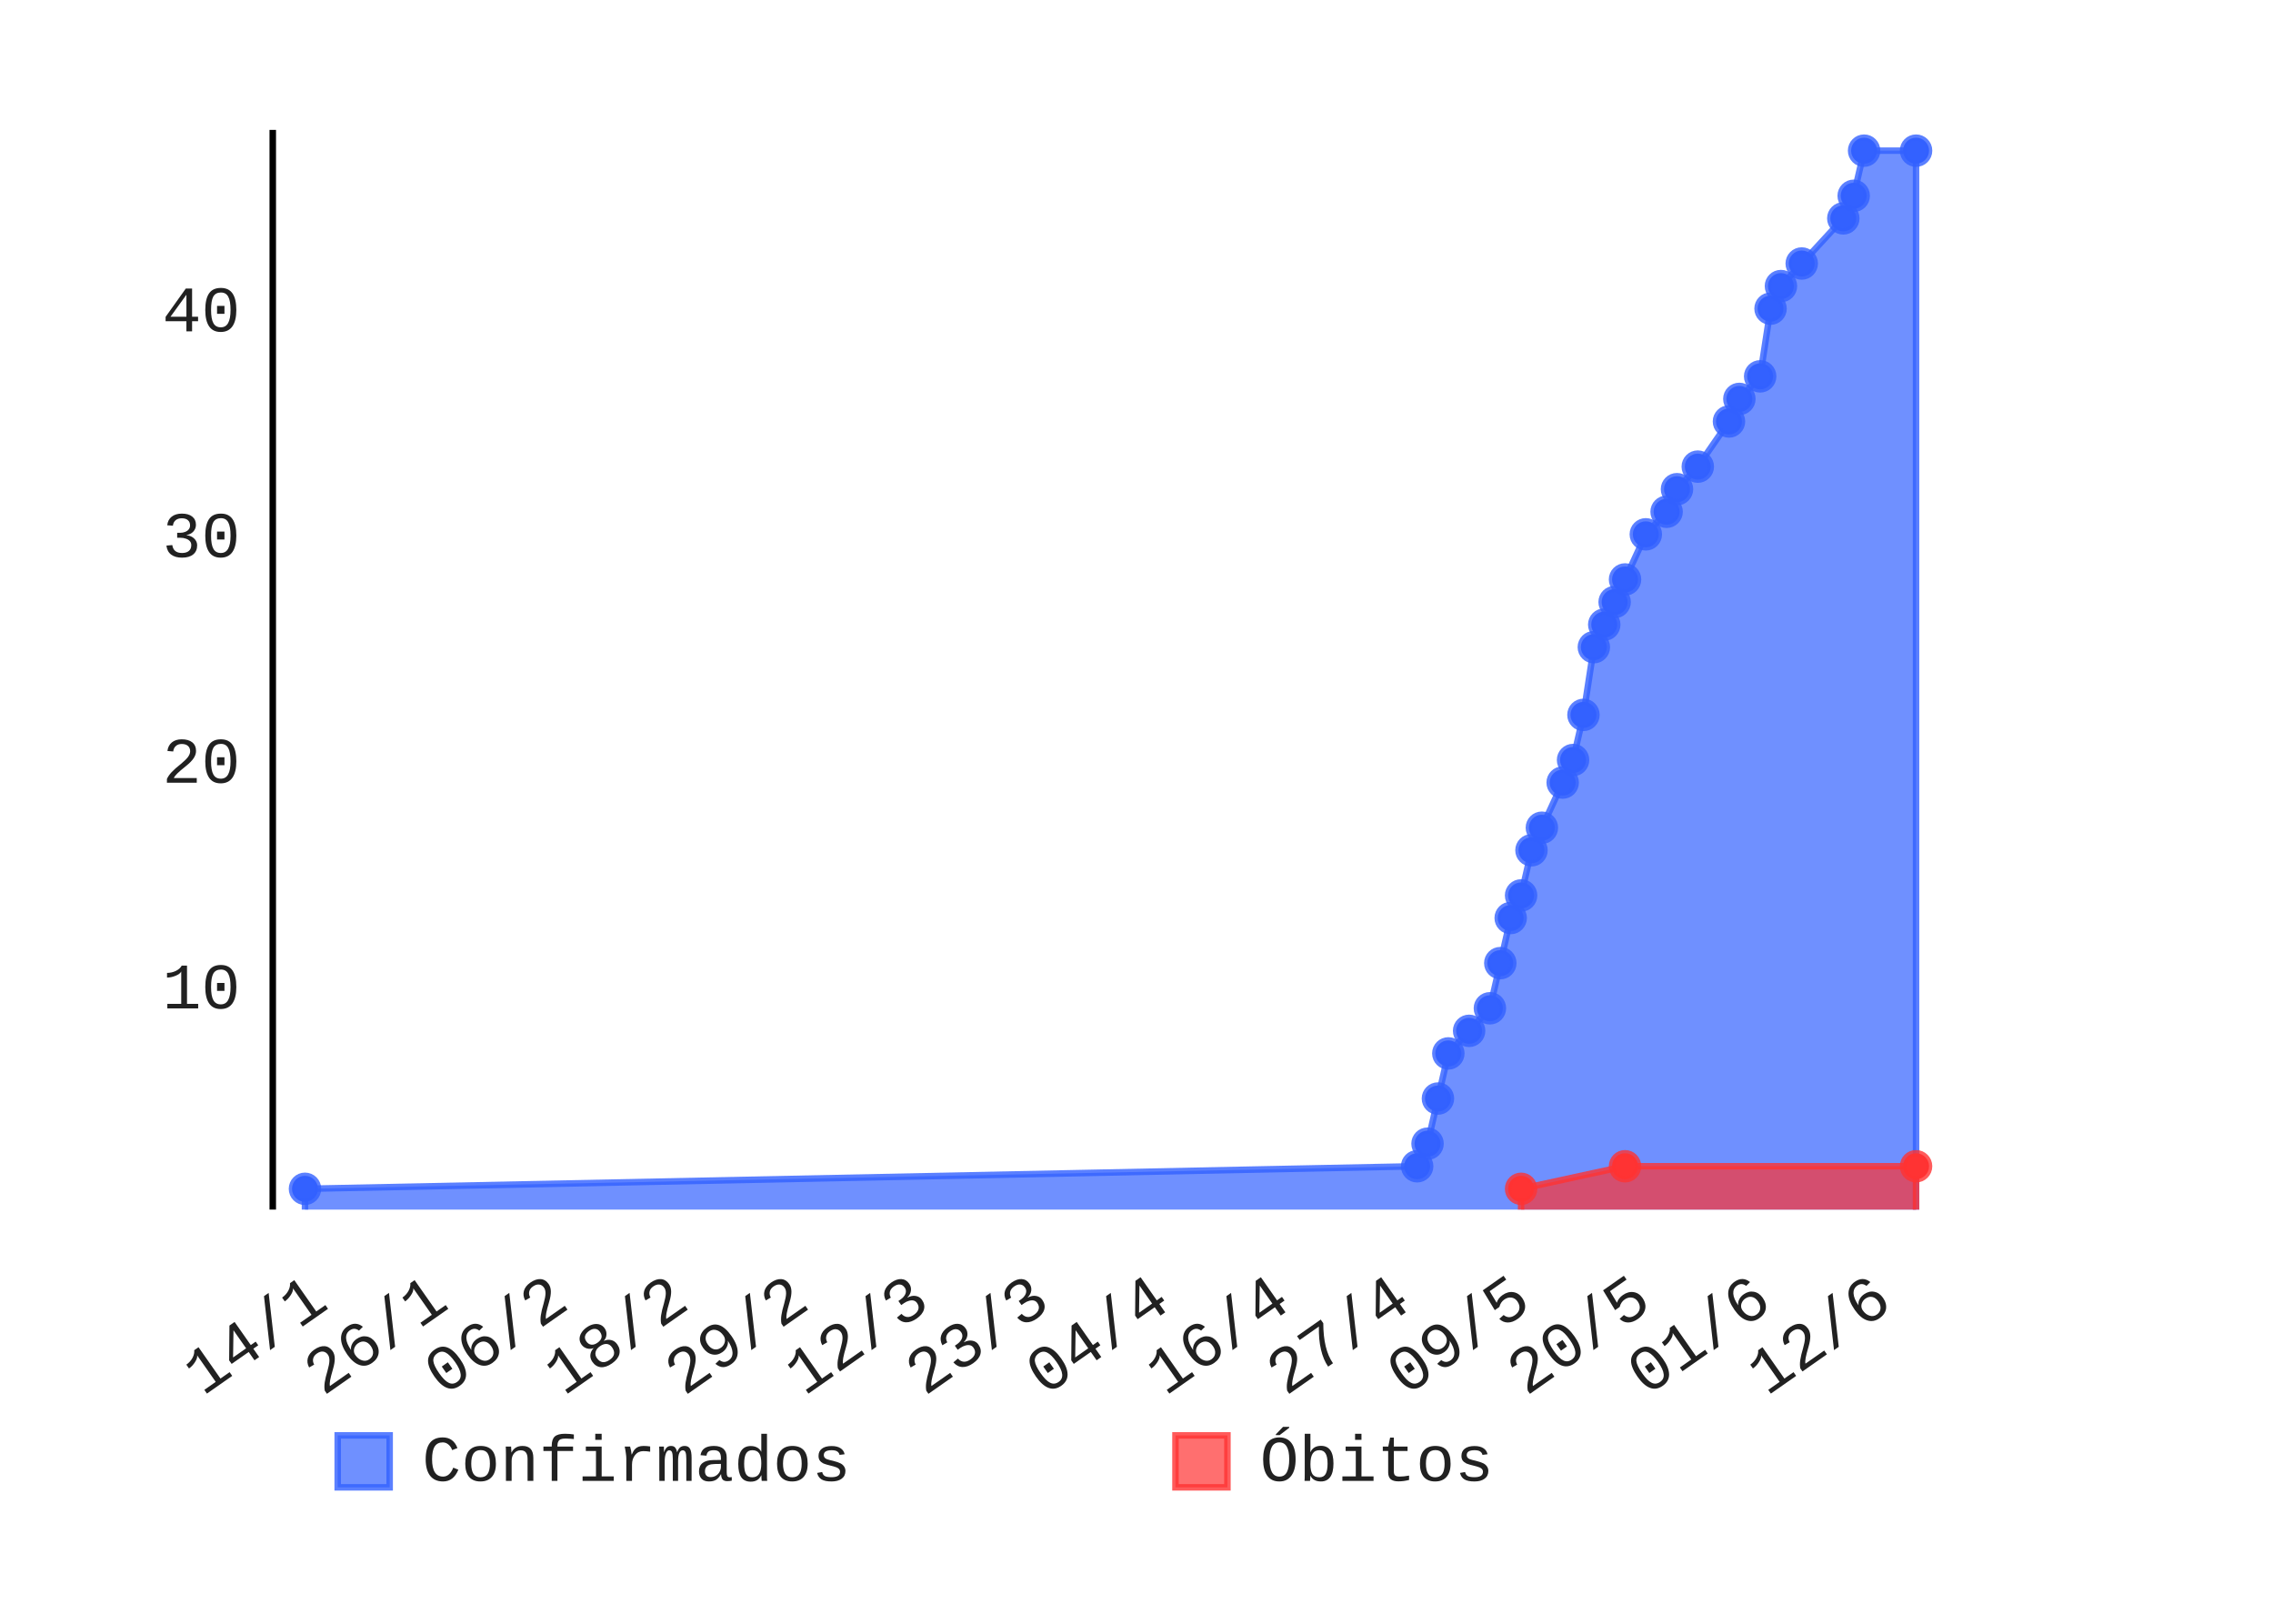
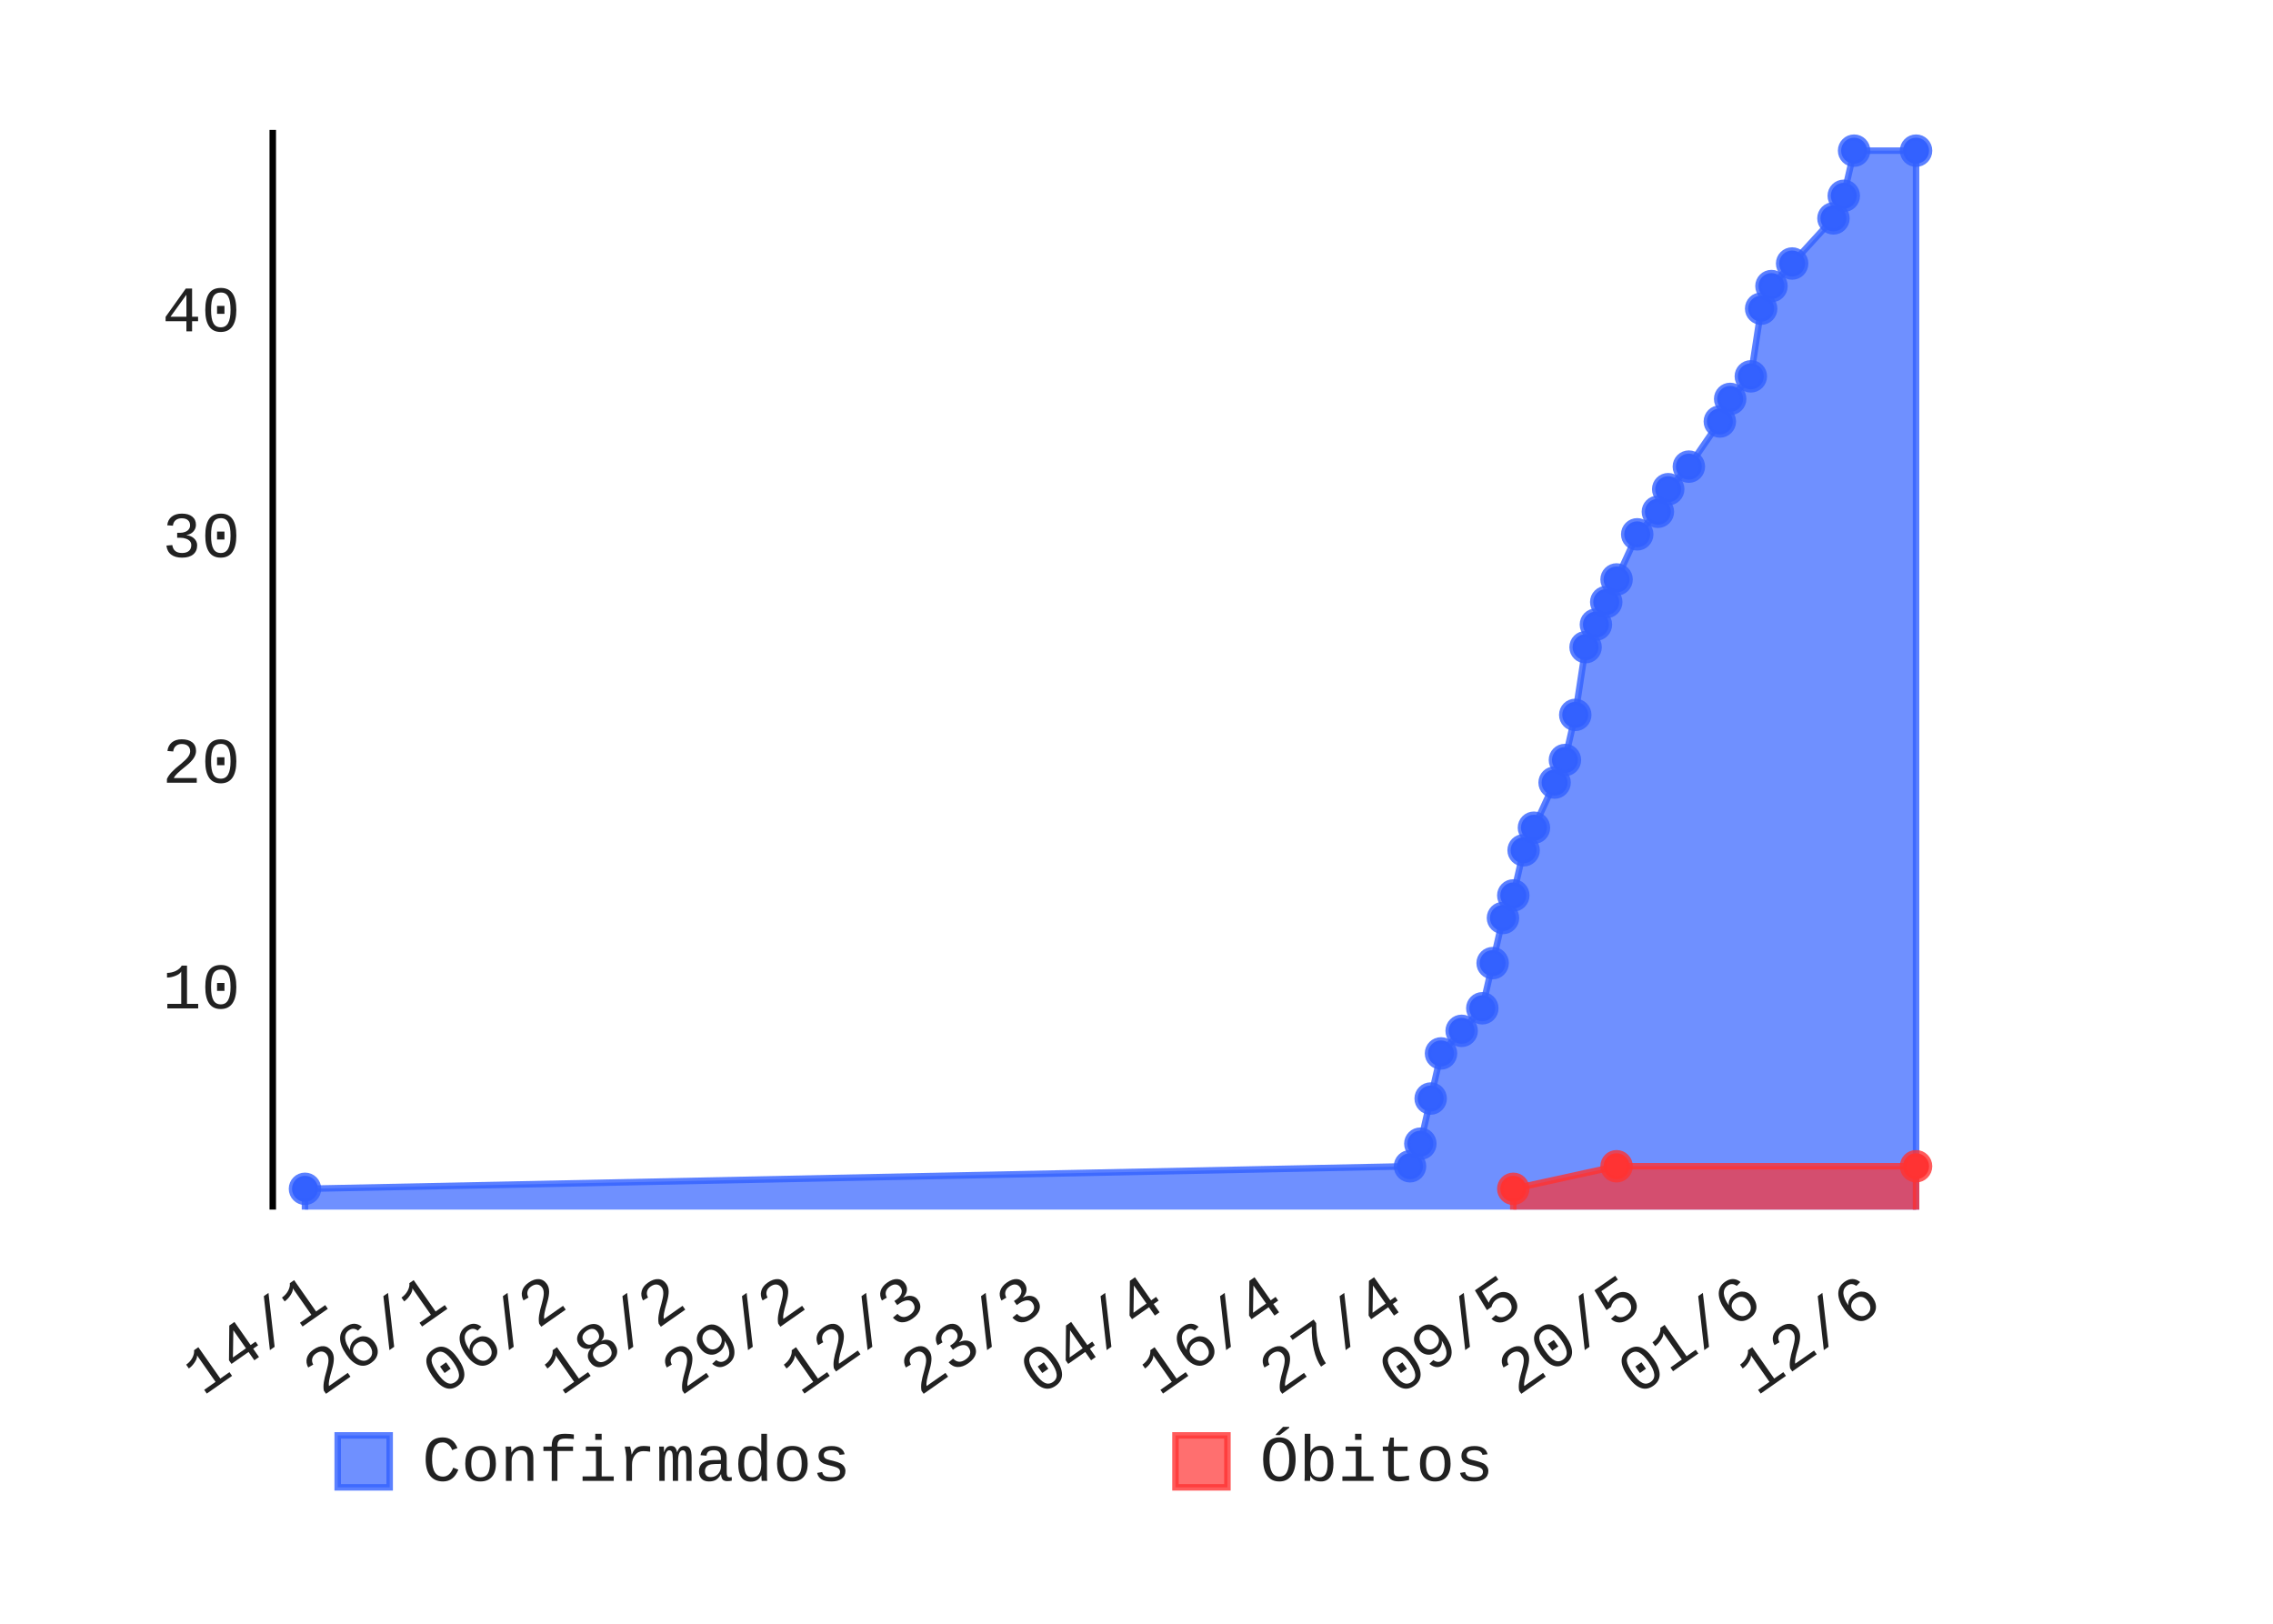
- <svg xmlns="http://www.w3.org/2000/svg" class="pygal-chart" height="250" id="chart-9f7607c1-ab89-47b4-a1ea-54bf10f7be4e" viewBox="0 0 350 250" width="350">
+ <svg xmlns="http://www.w3.org/2000/svg" class="pygal-chart" height="250" id="chart-eb752f3e-cf84-482e-8840-9b8490e3442c" viewBox="0 0 350 250" width="350">
  <defs>
-     <style type="text/css">#chart-9f7607c1-ab89-47b4-a1ea-54bf10f7be4e{-webkit-user-select:none;-webkit-font-smoothing:antialiased;font-family:Consolas,"Liberation Mono",Menlo,Courier,monospace}#chart-9f7607c1-ab89-47b4-a1ea-54bf10f7be4e .title{font-family:Consolas,"Liberation Mono",Menlo,Courier,monospace;font-size:8px}#chart-9f7607c1-ab89-47b4-a1ea-54bf10f7be4e .legends .legend text{font-family:Consolas,"Liberation Mono",Menlo,Courier,monospace;font-size:10px}#chart-9f7607c1-ab89-47b4-a1ea-54bf10f7be4e .axis text{font-family:Consolas,"Liberation Mono",Menlo,Courier,monospace;font-size:10px}#chart-9f7607c1-ab89-47b4-a1ea-54bf10f7be4e .axis text.major{font-family:Consolas,"Liberation Mono",Menlo,Courier,monospace;font-size:10px}#chart-9f7607c1-ab89-47b4-a1ea-54bf10f7be4e .text-overlay text.value{font-family:Consolas,"Liberation Mono",Menlo,Courier,monospace;font-size:16px}#chart-9f7607c1-ab89-47b4-a1ea-54bf10f7be4e .text-overlay text.label{font-family:Consolas,"Liberation Mono",Menlo,Courier,monospace;font-size:10px}#chart-9f7607c1-ab89-47b4-a1ea-54bf10f7be4e .tooltip{font-family:Consolas,"Liberation Mono",Menlo,Courier,monospace;font-size:12px}#chart-9f7607c1-ab89-47b4-a1ea-54bf10f7be4e text.no_data{font-family:Consolas,"Liberation Mono",Menlo,Courier,monospace;font-size:64px}
- #chart-9f7607c1-ab89-47b4-a1ea-54bf10f7be4e{background-color:transparent}#chart-9f7607c1-ab89-47b4-a1ea-54bf10f7be4e path,#chart-9f7607c1-ab89-47b4-a1ea-54bf10f7be4e line,#chart-9f7607c1-ab89-47b4-a1ea-54bf10f7be4e rect,#chart-9f7607c1-ab89-47b4-a1ea-54bf10f7be4e circle{-webkit-transition:150ms;-moz-transition:150ms;transition:150ms}#chart-9f7607c1-ab89-47b4-a1ea-54bf10f7be4e .graph &gt; .background{fill:transparent}#chart-9f7607c1-ab89-47b4-a1ea-54bf10f7be4e .plot &gt; .background{fill:rgba(255,255,255,1)}#chart-9f7607c1-ab89-47b4-a1ea-54bf10f7be4e .graph{fill:rgba(0,0,0,.87)}#chart-9f7607c1-ab89-47b4-a1ea-54bf10f7be4e text.no_data{fill:rgba(0,0,0,1)}#chart-9f7607c1-ab89-47b4-a1ea-54bf10f7be4e .title{fill:rgba(0,0,0,1)}#chart-9f7607c1-ab89-47b4-a1ea-54bf10f7be4e .legends .legend text{fill:rgba(0,0,0,.87)}#chart-9f7607c1-ab89-47b4-a1ea-54bf10f7be4e .legends .legend:hover text{fill:rgba(0,0,0,1)}#chart-9f7607c1-ab89-47b4-a1ea-54bf10f7be4e .axis .line{stroke:rgba(0,0,0,1)}#chart-9f7607c1-ab89-47b4-a1ea-54bf10f7be4e .axis .guide.line{stroke:rgba(0,0,0,.54)}#chart-9f7607c1-ab89-47b4-a1ea-54bf10f7be4e .axis .major.line{stroke:rgba(0,0,0,.87)}#chart-9f7607c1-ab89-47b4-a1ea-54bf10f7be4e .axis text.major{fill:rgba(0,0,0,1)}#chart-9f7607c1-ab89-47b4-a1ea-54bf10f7be4e .axis.y .guides:hover .guide.line,#chart-9f7607c1-ab89-47b4-a1ea-54bf10f7be4e .line-graph .axis.x .guides:hover .guide.line,#chart-9f7607c1-ab89-47b4-a1ea-54bf10f7be4e .stackedline-graph .axis.x .guides:hover .guide.line,#chart-9f7607c1-ab89-47b4-a1ea-54bf10f7be4e .xy-graph .axis.x .guides:hover .guide.line{stroke:rgba(0,0,0,1)}#chart-9f7607c1-ab89-47b4-a1ea-54bf10f7be4e .axis .guides:hover text{fill:rgba(0,0,0,1)}#chart-9f7607c1-ab89-47b4-a1ea-54bf10f7be4e .reactive{fill-opacity:.7;stroke-opacity:.8}#chart-9f7607c1-ab89-47b4-a1ea-54bf10f7be4e .ci{stroke:rgba(0,0,0,.87)}#chart-9f7607c1-ab89-47b4-a1ea-54bf10f7be4e .reactive.active,#chart-9f7607c1-ab89-47b4-a1ea-54bf10f7be4e .active .reactive{fill-opacity:.8;stroke-opacity:.9;stroke-width:4}#chart-9f7607c1-ab89-47b4-a1ea-54bf10f7be4e .ci .reactive.active{stroke-width:1.5}#chart-9f7607c1-ab89-47b4-a1ea-54bf10f7be4e .series text{fill:rgba(0,0,0,1)}#chart-9f7607c1-ab89-47b4-a1ea-54bf10f7be4e .tooltip rect{fill:rgba(255,255,255,1);stroke:rgba(0,0,0,1);-webkit-transition:opacity 150ms;-moz-transition:opacity 150ms;transition:opacity 150ms}#chart-9f7607c1-ab89-47b4-a1ea-54bf10f7be4e .tooltip .label{fill:rgba(0,0,0,.87)}#chart-9f7607c1-ab89-47b4-a1ea-54bf10f7be4e .tooltip .label{fill:rgba(0,0,0,.87)}#chart-9f7607c1-ab89-47b4-a1ea-54bf10f7be4e .tooltip .legend{font-size:.8em;fill:rgba(0,0,0,.54)}#chart-9f7607c1-ab89-47b4-a1ea-54bf10f7be4e .tooltip .x_label{font-size:.6em;fill:rgba(0,0,0,1)}#chart-9f7607c1-ab89-47b4-a1ea-54bf10f7be4e .tooltip .xlink{font-size:.5em;text-decoration:underline}#chart-9f7607c1-ab89-47b4-a1ea-54bf10f7be4e .tooltip .value{font-size:1.5em}#chart-9f7607c1-ab89-47b4-a1ea-54bf10f7be4e .bound{font-size:.5em}#chart-9f7607c1-ab89-47b4-a1ea-54bf10f7be4e .max-value{font-size:.75em;fill:rgba(0,0,0,.54)}#chart-9f7607c1-ab89-47b4-a1ea-54bf10f7be4e .map-element{fill:rgba(255,255,255,1);stroke:rgba(0,0,0,.54) !important}#chart-9f7607c1-ab89-47b4-a1ea-54bf10f7be4e .map-element .reactive{fill-opacity:inherit;stroke-opacity:inherit}#chart-9f7607c1-ab89-47b4-a1ea-54bf10f7be4e .color-0,#chart-9f7607c1-ab89-47b4-a1ea-54bf10f7be4e .color-0 a:visited{stroke:#3361FF;fill:#3361FF}#chart-9f7607c1-ab89-47b4-a1ea-54bf10f7be4e .color-1,#chart-9f7607c1-ab89-47b4-a1ea-54bf10f7be4e .color-1 a:visited{stroke:#FF3333;fill:#FF3333}#chart-9f7607c1-ab89-47b4-a1ea-54bf10f7be4e .text-overlay .color-0 text{fill:black}#chart-9f7607c1-ab89-47b4-a1ea-54bf10f7be4e .text-overlay .color-1 text{fill:black}
- #chart-9f7607c1-ab89-47b4-a1ea-54bf10f7be4e text.no_data{text-anchor:middle}#chart-9f7607c1-ab89-47b4-a1ea-54bf10f7be4e .guide.line{fill:none}#chart-9f7607c1-ab89-47b4-a1ea-54bf10f7be4e .centered{text-anchor:middle}#chart-9f7607c1-ab89-47b4-a1ea-54bf10f7be4e .title{text-anchor:middle}#chart-9f7607c1-ab89-47b4-a1ea-54bf10f7be4e .legends .legend text{fill-opacity:1}#chart-9f7607c1-ab89-47b4-a1ea-54bf10f7be4e .axis.x text{text-anchor:middle}#chart-9f7607c1-ab89-47b4-a1ea-54bf10f7be4e .axis.x:not(.web) text[transform]{text-anchor:start}#chart-9f7607c1-ab89-47b4-a1ea-54bf10f7be4e .axis.x:not(.web) text[transform].backwards{text-anchor:end}#chart-9f7607c1-ab89-47b4-a1ea-54bf10f7be4e .axis.y text{text-anchor:end}#chart-9f7607c1-ab89-47b4-a1ea-54bf10f7be4e .axis.y text[transform].backwards{text-anchor:start}#chart-9f7607c1-ab89-47b4-a1ea-54bf10f7be4e .axis.y2 text{text-anchor:start}#chart-9f7607c1-ab89-47b4-a1ea-54bf10f7be4e .axis.y2 text[transform].backwards{text-anchor:end}#chart-9f7607c1-ab89-47b4-a1ea-54bf10f7be4e .axis .guide.line{stroke-dasharray:4,4}#chart-9f7607c1-ab89-47b4-a1ea-54bf10f7be4e .axis .major.guide.line{stroke-dasharray:6,6}#chart-9f7607c1-ab89-47b4-a1ea-54bf10f7be4e .horizontal .axis.y .guide.line,#chart-9f7607c1-ab89-47b4-a1ea-54bf10f7be4e .horizontal .axis.y2 .guide.line,#chart-9f7607c1-ab89-47b4-a1ea-54bf10f7be4e .vertical .axis.x .guide.line{opacity:0}#chart-9f7607c1-ab89-47b4-a1ea-54bf10f7be4e .horizontal .axis.always_show .guide.line,#chart-9f7607c1-ab89-47b4-a1ea-54bf10f7be4e .vertical .axis.always_show .guide.line{opacity:1 !important}#chart-9f7607c1-ab89-47b4-a1ea-54bf10f7be4e .axis.y .guides:hover .guide.line,#chart-9f7607c1-ab89-47b4-a1ea-54bf10f7be4e .axis.y2 .guides:hover .guide.line,#chart-9f7607c1-ab89-47b4-a1ea-54bf10f7be4e .axis.x .guides:hover .guide.line{opacity:1}#chart-9f7607c1-ab89-47b4-a1ea-54bf10f7be4e .axis .guides:hover text{opacity:1}#chart-9f7607c1-ab89-47b4-a1ea-54bf10f7be4e .nofill{fill:none}#chart-9f7607c1-ab89-47b4-a1ea-54bf10f7be4e .subtle-fill{fill-opacity:.2}#chart-9f7607c1-ab89-47b4-a1ea-54bf10f7be4e .dot{stroke-width:1px;fill-opacity:1}#chart-9f7607c1-ab89-47b4-a1ea-54bf10f7be4e .dot.active{stroke-width:5px}#chart-9f7607c1-ab89-47b4-a1ea-54bf10f7be4e .dot.negative{fill:transparent}#chart-9f7607c1-ab89-47b4-a1ea-54bf10f7be4e text,#chart-9f7607c1-ab89-47b4-a1ea-54bf10f7be4e tspan{stroke:none !important}#chart-9f7607c1-ab89-47b4-a1ea-54bf10f7be4e .series text.active{opacity:1}#chart-9f7607c1-ab89-47b4-a1ea-54bf10f7be4e .tooltip rect{fill-opacity:.95;stroke-width:.5}#chart-9f7607c1-ab89-47b4-a1ea-54bf10f7be4e .tooltip text{fill-opacity:1}#chart-9f7607c1-ab89-47b4-a1ea-54bf10f7be4e .showable{visibility:hidden}#chart-9f7607c1-ab89-47b4-a1ea-54bf10f7be4e .showable.shown{visibility:visible}#chart-9f7607c1-ab89-47b4-a1ea-54bf10f7be4e .gauge-background{fill:rgba(229,229,229,1);stroke:none}#chart-9f7607c1-ab89-47b4-a1ea-54bf10f7be4e .bg-lines{stroke:transparent;stroke-width:2px}</style>
+     <style type="text/css">#chart-eb752f3e-cf84-482e-8840-9b8490e3442c{-webkit-user-select:none;-webkit-font-smoothing:antialiased;font-family:Consolas,"Liberation Mono",Menlo,Courier,monospace}#chart-eb752f3e-cf84-482e-8840-9b8490e3442c .title{font-family:Consolas,"Liberation Mono",Menlo,Courier,monospace;font-size:8px}#chart-eb752f3e-cf84-482e-8840-9b8490e3442c .legends .legend text{font-family:Consolas,"Liberation Mono",Menlo,Courier,monospace;font-size:10px}#chart-eb752f3e-cf84-482e-8840-9b8490e3442c .axis text{font-family:Consolas,"Liberation Mono",Menlo,Courier,monospace;font-size:10px}#chart-eb752f3e-cf84-482e-8840-9b8490e3442c .axis text.major{font-family:Consolas,"Liberation Mono",Menlo,Courier,monospace;font-size:10px}#chart-eb752f3e-cf84-482e-8840-9b8490e3442c .text-overlay text.value{font-family:Consolas,"Liberation Mono",Menlo,Courier,monospace;font-size:16px}#chart-eb752f3e-cf84-482e-8840-9b8490e3442c .text-overlay text.label{font-family:Consolas,"Liberation Mono",Menlo,Courier,monospace;font-size:10px}#chart-eb752f3e-cf84-482e-8840-9b8490e3442c .tooltip{font-family:Consolas,"Liberation Mono",Menlo,Courier,monospace;font-size:12px}#chart-eb752f3e-cf84-482e-8840-9b8490e3442c text.no_data{font-family:Consolas,"Liberation Mono",Menlo,Courier,monospace;font-size:64px}
+ #chart-eb752f3e-cf84-482e-8840-9b8490e3442c{background-color:transparent}#chart-eb752f3e-cf84-482e-8840-9b8490e3442c path,#chart-eb752f3e-cf84-482e-8840-9b8490e3442c line,#chart-eb752f3e-cf84-482e-8840-9b8490e3442c rect,#chart-eb752f3e-cf84-482e-8840-9b8490e3442c circle{-webkit-transition:150ms;-moz-transition:150ms;transition:150ms}#chart-eb752f3e-cf84-482e-8840-9b8490e3442c .graph &gt; .background{fill:transparent}#chart-eb752f3e-cf84-482e-8840-9b8490e3442c .plot &gt; .background{fill:rgba(255,255,255,1)}#chart-eb752f3e-cf84-482e-8840-9b8490e3442c .graph{fill:rgba(0,0,0,.87)}#chart-eb752f3e-cf84-482e-8840-9b8490e3442c text.no_data{fill:rgba(0,0,0,1)}#chart-eb752f3e-cf84-482e-8840-9b8490e3442c .title{fill:rgba(0,0,0,1)}#chart-eb752f3e-cf84-482e-8840-9b8490e3442c .legends .legend text{fill:rgba(0,0,0,.87)}#chart-eb752f3e-cf84-482e-8840-9b8490e3442c .legends .legend:hover text{fill:rgba(0,0,0,1)}#chart-eb752f3e-cf84-482e-8840-9b8490e3442c .axis .line{stroke:rgba(0,0,0,1)}#chart-eb752f3e-cf84-482e-8840-9b8490e3442c .axis .guide.line{stroke:rgba(0,0,0,.54)}#chart-eb752f3e-cf84-482e-8840-9b8490e3442c .axis .major.line{stroke:rgba(0,0,0,.87)}#chart-eb752f3e-cf84-482e-8840-9b8490e3442c .axis text.major{fill:rgba(0,0,0,1)}#chart-eb752f3e-cf84-482e-8840-9b8490e3442c .axis.y .guides:hover .guide.line,#chart-eb752f3e-cf84-482e-8840-9b8490e3442c .line-graph .axis.x .guides:hover .guide.line,#chart-eb752f3e-cf84-482e-8840-9b8490e3442c .stackedline-graph .axis.x .guides:hover .guide.line,#chart-eb752f3e-cf84-482e-8840-9b8490e3442c .xy-graph .axis.x .guides:hover .guide.line{stroke:rgba(0,0,0,1)}#chart-eb752f3e-cf84-482e-8840-9b8490e3442c .axis .guides:hover text{fill:rgba(0,0,0,1)}#chart-eb752f3e-cf84-482e-8840-9b8490e3442c .reactive{fill-opacity:.7;stroke-opacity:.8}#chart-eb752f3e-cf84-482e-8840-9b8490e3442c .ci{stroke:rgba(0,0,0,.87)}#chart-eb752f3e-cf84-482e-8840-9b8490e3442c .reactive.active,#chart-eb752f3e-cf84-482e-8840-9b8490e3442c .active .reactive{fill-opacity:.8;stroke-opacity:.9;stroke-width:4}#chart-eb752f3e-cf84-482e-8840-9b8490e3442c .ci .reactive.active{stroke-width:1.5}#chart-eb752f3e-cf84-482e-8840-9b8490e3442c .series text{fill:rgba(0,0,0,1)}#chart-eb752f3e-cf84-482e-8840-9b8490e3442c .tooltip rect{fill:rgba(255,255,255,1);stroke:rgba(0,0,0,1);-webkit-transition:opacity 150ms;-moz-transition:opacity 150ms;transition:opacity 150ms}#chart-eb752f3e-cf84-482e-8840-9b8490e3442c .tooltip .label{fill:rgba(0,0,0,.87)}#chart-eb752f3e-cf84-482e-8840-9b8490e3442c .tooltip .label{fill:rgba(0,0,0,.87)}#chart-eb752f3e-cf84-482e-8840-9b8490e3442c .tooltip .legend{font-size:.8em;fill:rgba(0,0,0,.54)}#chart-eb752f3e-cf84-482e-8840-9b8490e3442c .tooltip .x_label{font-size:.6em;fill:rgba(0,0,0,1)}#chart-eb752f3e-cf84-482e-8840-9b8490e3442c .tooltip .xlink{font-size:.5em;text-decoration:underline}#chart-eb752f3e-cf84-482e-8840-9b8490e3442c .tooltip .value{font-size:1.5em}#chart-eb752f3e-cf84-482e-8840-9b8490e3442c .bound{font-size:.5em}#chart-eb752f3e-cf84-482e-8840-9b8490e3442c .max-value{font-size:.75em;fill:rgba(0,0,0,.54)}#chart-eb752f3e-cf84-482e-8840-9b8490e3442c .map-element{fill:rgba(255,255,255,1);stroke:rgba(0,0,0,.54) !important}#chart-eb752f3e-cf84-482e-8840-9b8490e3442c .map-element .reactive{fill-opacity:inherit;stroke-opacity:inherit}#chart-eb752f3e-cf84-482e-8840-9b8490e3442c .color-0,#chart-eb752f3e-cf84-482e-8840-9b8490e3442c .color-0 a:visited{stroke:#3361FF;fill:#3361FF}#chart-eb752f3e-cf84-482e-8840-9b8490e3442c .color-1,#chart-eb752f3e-cf84-482e-8840-9b8490e3442c .color-1 a:visited{stroke:#FF3333;fill:#FF3333}#chart-eb752f3e-cf84-482e-8840-9b8490e3442c .text-overlay .color-0 text{fill:black}#chart-eb752f3e-cf84-482e-8840-9b8490e3442c .text-overlay .color-1 text{fill:black}
+ #chart-eb752f3e-cf84-482e-8840-9b8490e3442c text.no_data{text-anchor:middle}#chart-eb752f3e-cf84-482e-8840-9b8490e3442c .guide.line{fill:none}#chart-eb752f3e-cf84-482e-8840-9b8490e3442c .centered{text-anchor:middle}#chart-eb752f3e-cf84-482e-8840-9b8490e3442c .title{text-anchor:middle}#chart-eb752f3e-cf84-482e-8840-9b8490e3442c .legends .legend text{fill-opacity:1}#chart-eb752f3e-cf84-482e-8840-9b8490e3442c .axis.x text{text-anchor:middle}#chart-eb752f3e-cf84-482e-8840-9b8490e3442c .axis.x:not(.web) text[transform]{text-anchor:start}#chart-eb752f3e-cf84-482e-8840-9b8490e3442c .axis.x:not(.web) text[transform].backwards{text-anchor:end}#chart-eb752f3e-cf84-482e-8840-9b8490e3442c .axis.y text{text-anchor:end}#chart-eb752f3e-cf84-482e-8840-9b8490e3442c .axis.y text[transform].backwards{text-anchor:start}#chart-eb752f3e-cf84-482e-8840-9b8490e3442c .axis.y2 text{text-anchor:start}#chart-eb752f3e-cf84-482e-8840-9b8490e3442c .axis.y2 text[transform].backwards{text-anchor:end}#chart-eb752f3e-cf84-482e-8840-9b8490e3442c .axis .guide.line{stroke-dasharray:4,4}#chart-eb752f3e-cf84-482e-8840-9b8490e3442c .axis .major.guide.line{stroke-dasharray:6,6}#chart-eb752f3e-cf84-482e-8840-9b8490e3442c .horizontal .axis.y .guide.line,#chart-eb752f3e-cf84-482e-8840-9b8490e3442c .horizontal .axis.y2 .guide.line,#chart-eb752f3e-cf84-482e-8840-9b8490e3442c .vertical .axis.x .guide.line{opacity:0}#chart-eb752f3e-cf84-482e-8840-9b8490e3442c .horizontal .axis.always_show .guide.line,#chart-eb752f3e-cf84-482e-8840-9b8490e3442c .vertical .axis.always_show .guide.line{opacity:1 !important}#chart-eb752f3e-cf84-482e-8840-9b8490e3442c .axis.y .guides:hover .guide.line,#chart-eb752f3e-cf84-482e-8840-9b8490e3442c .axis.y2 .guides:hover .guide.line,#chart-eb752f3e-cf84-482e-8840-9b8490e3442c .axis.x .guides:hover .guide.line{opacity:1}#chart-eb752f3e-cf84-482e-8840-9b8490e3442c .axis .guides:hover text{opacity:1}#chart-eb752f3e-cf84-482e-8840-9b8490e3442c .nofill{fill:none}#chart-eb752f3e-cf84-482e-8840-9b8490e3442c .subtle-fill{fill-opacity:.2}#chart-eb752f3e-cf84-482e-8840-9b8490e3442c .dot{stroke-width:1px;fill-opacity:1}#chart-eb752f3e-cf84-482e-8840-9b8490e3442c .dot.active{stroke-width:5px}#chart-eb752f3e-cf84-482e-8840-9b8490e3442c .dot.negative{fill:transparent}#chart-eb752f3e-cf84-482e-8840-9b8490e3442c text,#chart-eb752f3e-cf84-482e-8840-9b8490e3442c tspan{stroke:none !important}#chart-eb752f3e-cf84-482e-8840-9b8490e3442c .series text.active{opacity:1}#chart-eb752f3e-cf84-482e-8840-9b8490e3442c .tooltip rect{fill-opacity:.95;stroke-width:.5}#chart-eb752f3e-cf84-482e-8840-9b8490e3442c .tooltip text{fill-opacity:1}#chart-eb752f3e-cf84-482e-8840-9b8490e3442c .showable{visibility:hidden}#chart-eb752f3e-cf84-482e-8840-9b8490e3442c .showable.shown{visibility:visible}#chart-eb752f3e-cf84-482e-8840-9b8490e3442c .gauge-background{fill:rgba(229,229,229,1);stroke:none}#chart-eb752f3e-cf84-482e-8840-9b8490e3442c .bg-lines{stroke:transparent;stroke-width:2px}</style>
  </defs>
  <g class="graph datetimeline-graph vertical">
    <rect class="background" height="250" width="350" x="0" y="0" />
    <g class="plot" transform="translate(42, 20)">
      <rect class="background" height="166.234" width="258.0" x="0" y="0" />
      <g class="axis y">
        <g class="guides">
          <text class="" x="-5" y="135.264">10</text>
        </g>
        <g class="guides">
          <text class="" x="-5" y="100.516">20</text>
        </g>
        <g class="guides">
          <text class="" x="-5" y="65.768">30</text>
        </g>
        <g class="guides">
          <text class="" x="-5" y="31.02">40</text>
        </g>
      </g>
      <g class="axis x">
        <path class="line" d="M0 0 v166.234" />
        <g class="guides">
-           <path class="guide line" d="M8.904 0 v166.234" />
-           <text class="backwards" transform="rotate(325 8.903502 181.2342)" x="8.904" y="181.234">14/1</text>
-         </g>
-         <g class="guides">
-           <path class="guide line" d="M27.428 0 v166.234" />
-           <text class="backwards" transform="rotate(325 27.42776 181.2342)" x="27.428" y="181.234">26/1</text>
-         </g>
-         <g class="guides">
-           <path class="guide line" d="M45.952 0 v166.234" />
-           <text class="backwards" transform="rotate(325 45.95203 181.2342)" x="45.952" y="181.234">06/2</text>
-         </g>
-         <g class="guides">
-           <path class="guide line" d="M64.476 0 v166.234" />
-           <text class="backwards" transform="rotate(325 64.47629 181.2342)" x="64.476" y="181.234">18/2</text>
-         </g>
-         <g class="guides">
-           <path class="guide line" d="M83.001 0 v166.234" />
-           <text class="backwards" transform="rotate(325 83.00055 181.2342)" x="83.001" y="181.234">29/2</text>
-         </g>
-         <g class="guides">
-           <path class="guide line" d="M101.525 0 v166.234" />
-           <text class="backwards" transform="rotate(325 101.5248 181.2342)" x="101.525" y="181.234">12/3</text>
-         </g>
-         <g class="guides">
-           <path class="guide line" d="M120.049 0 v166.234" />
-           <text class="backwards" transform="rotate(325 120.0491 181.2342)" x="120.049" y="181.234">23/3</text>
-         </g>
-         <g class="guides">
-           <path class="guide line" d="M138.573 0 v166.234" />
-           <text class="backwards" transform="rotate(325 138.5733 181.2342)" x="138.573" y="181.234">04/4</text>
-         </g>
-         <g class="guides">
-           <path class="guide line" d="M157.098 0 v166.234" />
-           <text class="backwards" transform="rotate(325 157.0976 181.2342)" x="157.098" y="181.234">16/4</text>
-         </g>
-         <g class="guides">
-           <path class="guide line" d="M175.622 0 v166.234" />
-           <text class="backwards" transform="rotate(325 175.6219 181.2342)" x="175.622" y="181.234">27/4</text>
-         </g>
-         <g class="guides">
-           <path class="guide line" d="M194.146 0 v166.234" />
-           <text class="backwards" transform="rotate(325 194.1461 181.2342)" x="194.146" y="181.234">09/5</text>
-         </g>
-         <g class="guides">
-           <path class="guide line" d="M212.67 0 v166.234" />
-           <text class="backwards" transform="rotate(325 212.6704 181.2342)" x="212.67" y="181.234">20/5</text>
-         </g>
-         <g class="guides">
-           <path class="guide line" d="M231.195 0 v166.234" />
-           <text class="backwards" transform="rotate(325 231.1947 181.2342)" x="231.195" y="181.234">01/6</text>
-         </g>
-         <g class="guides">
-           <path class="guide line" d="M249.719 0 v166.234" />
-           <text class="backwards" transform="rotate(325 249.7189 181.2342)" x="249.719" y="181.234">12/6</text>
+           <path class="guide line" d="M8.878 0 v166.234" />
+           <text class="backwards" transform="rotate(325 8.878233 181.2342)" x="8.878" y="181.234">14/1</text>
+         </g>
+         <g class="guides">
+           <path class="guide line" d="M27.284 0 v166.234" />
+           <text class="backwards" transform="rotate(325 27.28375 181.2342)" x="27.284" y="181.234">26/1</text>
+         </g>
+         <g class="guides">
+           <path class="guide line" d="M45.689 0 v166.234" />
+           <text class="backwards" transform="rotate(325 45.68927 181.2342)" x="45.689" y="181.234">06/2</text>
+         </g>
+         <g class="guides">
+           <path class="guide line" d="M64.095 0 v166.234" />
+           <text class="backwards" transform="rotate(325 64.09478 181.2342)" x="64.095" y="181.234">18/2</text>
+         </g>
+         <g class="guides">
+           <path class="guide line" d="M82.5 0 v166.234" />
+           <text class="backwards" transform="rotate(325 82.5003 181.2342)" x="82.5" y="181.234">29/2</text>
+         </g>
+         <g class="guides">
+           <path class="guide line" d="M100.906 0 v166.234" />
+           <text class="backwards" transform="rotate(325 100.9058 181.2342)" x="100.906" y="181.234">12/3</text>
+         </g>
+         <g class="guides">
+           <path class="guide line" d="M119.311 0 v166.234" />
+           <text class="backwards" transform="rotate(325 119.3113 181.2342)" x="119.311" y="181.234">23/3</text>
+         </g>
+         <g class="guides">
+           <path class="guide line" d="M137.717 0 v166.234" />
+           <text class="backwards" transform="rotate(325 137.7169 181.2342)" x="137.717" y="181.234">04/4</text>
+         </g>
+         <g class="guides">
+           <path class="guide line" d="M156.122 0 v166.234" />
+           <text class="backwards" transform="rotate(325 156.1224 181.2342)" x="156.122" y="181.234">16/4</text>
+         </g>
+         <g class="guides">
+           <path class="guide line" d="M174.528 0 v166.234" />
+           <text class="backwards" transform="rotate(325 174.5279 181.2342)" x="174.528" y="181.234">27/4</text>
+         </g>
+         <g class="guides">
+           <path class="guide line" d="M192.933 0 v166.234" />
+           <text class="backwards" transform="rotate(325 192.9334 181.2342)" x="192.933" y="181.234">09/5</text>
+         </g>
+         <g class="guides">
+           <path class="guide line" d="M211.339 0 v166.234" />
+           <text class="backwards" transform="rotate(325 211.3389 181.2342)" x="211.339" y="181.234">20/5</text>
+         </g>
+         <g class="guides">
+           <path class="guide line" d="M229.744 0 v166.234" />
+           <text class="backwards" transform="rotate(325 229.7444 181.2342)" x="229.744" y="181.234">01/6</text>
+         </g>
+         <g class="guides">
+           <path class="guide line" d="M248.15 0 v166.234" />
+           <text class="backwards" transform="rotate(325 248.15 181.2342)" x="248.15" y="181.234">12/6</text>
        </g>
      </g>
      <g class="series serie-0 color-0">
-         <path class="line reactive" d="M4.962 166.234 L4.962 163.037 176.215 159.563 177.815 156.088 179.416 149.138 181.016 142.189 184.217 138.714 187.418 135.239 189.019 128.289 190.619 121.34 192.22 117.865 193.82 110.915 195.421 107.441 198.622 100.491 200.222 97.016 201.823 90.067 203.423 79.642 205.024 76.167 206.624 72.693 208.225 69.218 211.426 62.268 214.627 58.794 216.227 55.319 219.428 51.844 224.23 44.894 225.83 41.42 229.031 37.945 230.632 27.52 232.232 24.046 235.433 20.571 241.835 13.621 243.435 10.146 245.036 3.197 253.038 3.197 253.038 166.234" />
+         <path class="line reactive" d="M4.962 166.234 L4.962 163.037 175.117 159.563 176.707 156.088 178.297 149.138 179.888 142.189 183.068 138.714 186.249 135.239 187.839 128.289 189.429 121.34 191.019 117.865 192.609 110.915 194.2 107.441 197.38 100.491 198.97 97.016 200.561 90.067 202.151 79.642 203.741 76.167 205.331 72.693 206.922 69.218 210.102 62.268 213.283 58.794 214.873 55.319 218.053 51.844 222.824 44.894 224.414 41.42 227.595 37.945 229.185 27.52 230.775 24.046 233.956 20.571 240.317 13.621 241.907 10.146 243.497 3.197 253.038 3.197 253.038 166.234" />
      </g>
      <g class="series serie-1 color-1">
-         <path class="line reactive" d="M192.22 166.234 L192.22 163.037 208.225 159.563 253.038 159.563 253.038 166.234" />
+         <path class="line reactive" d="M191.019 166.234 L191.019 163.037 206.922 159.563 253.038 159.563 253.038 166.234" />
      </g>
    </g>
    <g class="titles" />
    <g class="plot overlay" transform="translate(42, 20)">
      <g class="series serie-0 color-0">
        <g class="dots">
          <circle class="dot reactive tooltip-trigger" cx="4.962" cy="163.037" r="2" />
        </g>
        <g class="dots">
-           <circle class="dot reactive tooltip-trigger" cx="176.215" cy="159.563" r="2" />
-         </g>
-         <g class="dots">
-           <circle class="dot reactive tooltip-trigger" cx="177.815" cy="156.088" r="2" />
-         </g>
-         <g class="dots">
-           <circle class="dot reactive tooltip-trigger" cx="179.416" cy="149.138" r="2" />
-         </g>
-         <g class="dots">
-           <circle class="dot reactive tooltip-trigger" cx="181.016" cy="142.189" r="2" />
-         </g>
-         <g class="dots">
-           <circle class="dot reactive tooltip-trigger" cx="184.217" cy="138.714" r="2" />
-         </g>
-         <g class="dots">
-           <circle class="dot reactive tooltip-trigger" cx="187.418" cy="135.239" r="2" />
-         </g>
-         <g class="dots">
-           <circle class="dot reactive tooltip-trigger" cx="189.019" cy="128.289" r="2" />
-         </g>
-         <g class="dots">
-           <circle class="dot reactive tooltip-trigger" cx="190.619" cy="121.34" r="2" />
-         </g>
-         <g class="dots">
-           <circle class="dot reactive tooltip-trigger" cx="192.22" cy="117.865" r="2" />
-         </g>
-         <g class="dots">
-           <circle class="dot reactive tooltip-trigger" cx="193.82" cy="110.915" r="2" />
-         </g>
-         <g class="dots">
-           <circle class="dot reactive tooltip-trigger" cx="195.421" cy="107.441" r="2" />
-         </g>
-         <g class="dots">
-           <circle class="dot reactive tooltip-trigger" cx="198.622" cy="100.491" r="2" />
-         </g>
-         <g class="dots">
-           <circle class="dot reactive tooltip-trigger" cx="200.222" cy="97.016" r="2" />
-         </g>
-         <g class="dots">
-           <circle class="dot reactive tooltip-trigger" cx="201.823" cy="90.067" r="2" />
-         </g>
-         <g class="dots">
-           <circle class="dot reactive tooltip-trigger" cx="203.423" cy="79.642" r="2" />
-         </g>
-         <g class="dots">
-           <circle class="dot reactive tooltip-trigger" cx="205.024" cy="76.167" r="2" />
-         </g>
-         <g class="dots">
-           <circle class="dot reactive tooltip-trigger" cx="206.624" cy="72.693" r="2" />
-         </g>
-         <g class="dots">
-           <circle class="dot reactive tooltip-trigger" cx="208.225" cy="69.218" r="2" />
-         </g>
-         <g class="dots">
-           <circle class="dot reactive tooltip-trigger" cx="211.426" cy="62.268" r="2" />
-         </g>
-         <g class="dots">
-           <circle class="dot reactive tooltip-trigger" cx="214.627" cy="58.794" r="2" />
-         </g>
-         <g class="dots">
-           <circle class="dot reactive tooltip-trigger" cx="216.227" cy="55.319" r="2" />
-         </g>
-         <g class="dots">
-           <circle class="dot reactive tooltip-trigger" cx="219.428" cy="51.844" r="2" />
-         </g>
-         <g class="dots">
-           <circle class="dot reactive tooltip-trigger" cx="224.23" cy="44.894" r="2" />
-         </g>
-         <g class="dots">
-           <circle class="dot reactive tooltip-trigger" cx="225.83" cy="41.42" r="2" />
-         </g>
-         <g class="dots">
-           <circle class="dot reactive tooltip-trigger" cx="229.031" cy="37.945" r="2" />
-         </g>
-         <g class="dots">
-           <circle class="dot reactive tooltip-trigger" cx="230.632" cy="27.52" r="2" />
-         </g>
-         <g class="dots">
-           <circle class="dot reactive tooltip-trigger" cx="232.232" cy="24.046" r="2" />
-         </g>
-         <g class="dots">
-           <circle class="dot reactive tooltip-trigger" cx="235.433" cy="20.571" r="2" />
-         </g>
-         <g class="dots">
-           <circle class="dot reactive tooltip-trigger" cx="241.835" cy="13.621" r="2" />
-         </g>
-         <g class="dots">
-           <circle class="dot reactive tooltip-trigger" cx="243.435" cy="10.146" r="2" />
-         </g>
-         <g class="dots">
-           <circle class="dot reactive tooltip-trigger" cx="245.036" cy="3.197" r="2" />
+           <circle class="dot reactive tooltip-trigger" cx="175.117" cy="159.563" r="2" />
+         </g>
+         <g class="dots">
+           <circle class="dot reactive tooltip-trigger" cx="176.707" cy="156.088" r="2" />
+         </g>
+         <g class="dots">
+           <circle class="dot reactive tooltip-trigger" cx="178.297" cy="149.138" r="2" />
+         </g>
+         <g class="dots">
+           <circle class="dot reactive tooltip-trigger" cx="179.888" cy="142.189" r="2" />
+         </g>
+         <g class="dots">
+           <circle class="dot reactive tooltip-trigger" cx="183.068" cy="138.714" r="2" />
+         </g>
+         <g class="dots">
+           <circle class="dot reactive tooltip-trigger" cx="186.249" cy="135.239" r="2" />
+         </g>
+         <g class="dots">
+           <circle class="dot reactive tooltip-trigger" cx="187.839" cy="128.289" r="2" />
+         </g>
+         <g class="dots">
+           <circle class="dot reactive tooltip-trigger" cx="189.429" cy="121.34" r="2" />
+         </g>
+         <g class="dots">
+           <circle class="dot reactive tooltip-trigger" cx="191.019" cy="117.865" r="2" />
+         </g>
+         <g class="dots">
+           <circle class="dot reactive tooltip-trigger" cx="192.609" cy="110.915" r="2" />
+         </g>
+         <g class="dots">
+           <circle class="dot reactive tooltip-trigger" cx="194.2" cy="107.441" r="2" />
+         </g>
+         <g class="dots">
+           <circle class="dot reactive tooltip-trigger" cx="197.38" cy="100.491" r="2" />
+         </g>
+         <g class="dots">
+           <circle class="dot reactive tooltip-trigger" cx="198.97" cy="97.016" r="2" />
+         </g>
+         <g class="dots">
+           <circle class="dot reactive tooltip-trigger" cx="200.561" cy="90.067" r="2" />
+         </g>
+         <g class="dots">
+           <circle class="dot reactive tooltip-trigger" cx="202.151" cy="79.642" r="2" />
+         </g>
+         <g class="dots">
+           <circle class="dot reactive tooltip-trigger" cx="203.741" cy="76.167" r="2" />
+         </g>
+         <g class="dots">
+           <circle class="dot reactive tooltip-trigger" cx="205.331" cy="72.693" r="2" />
+         </g>
+         <g class="dots">
+           <circle class="dot reactive tooltip-trigger" cx="206.922" cy="69.218" r="2" />
+         </g>
+         <g class="dots">
+           <circle class="dot reactive tooltip-trigger" cx="210.102" cy="62.268" r="2" />
+         </g>
+         <g class="dots">
+           <circle class="dot reactive tooltip-trigger" cx="213.283" cy="58.794" r="2" />
+         </g>
+         <g class="dots">
+           <circle class="dot reactive tooltip-trigger" cx="214.873" cy="55.319" r="2" />
+         </g>
+         <g class="dots">
+           <circle class="dot reactive tooltip-trigger" cx="218.053" cy="51.844" r="2" />
+         </g>
+         <g class="dots">
+           <circle class="dot reactive tooltip-trigger" cx="222.824" cy="44.894" r="2" />
+         </g>
+         <g class="dots">
+           <circle class="dot reactive tooltip-trigger" cx="224.414" cy="41.42" r="2" />
+         </g>
+         <g class="dots">
+           <circle class="dot reactive tooltip-trigger" cx="227.595" cy="37.945" r="2" />
+         </g>
+         <g class="dots">
+           <circle class="dot reactive tooltip-trigger" cx="229.185" cy="27.52" r="2" />
+         </g>
+         <g class="dots">
+           <circle class="dot reactive tooltip-trigger" cx="230.775" cy="24.046" r="2" />
+         </g>
+         <g class="dots">
+           <circle class="dot reactive tooltip-trigger" cx="233.956" cy="20.571" r="2" />
+         </g>
+         <g class="dots">
+           <circle class="dot reactive tooltip-trigger" cx="240.317" cy="13.621" r="2" />
+         </g>
+         <g class="dots">
+           <circle class="dot reactive tooltip-trigger" cx="241.907" cy="10.146" r="2" />
+         </g>
+         <g class="dots">
+           <circle class="dot reactive tooltip-trigger" cx="243.497" cy="3.197" r="2" />
        </g>
        <g class="dots">
          <circle class="dot reactive tooltip-trigger" cx="253.038" cy="3.197" r="2" />
        </g>
      </g>
      <g class="series serie-1 color-1">
        <g class="dots">
-           <circle class="dot reactive tooltip-trigger" cx="192.22" cy="163.037" r="2" />
-         </g>
-         <g class="dots">
-           <circle class="dot reactive tooltip-trigger" cx="208.225" cy="159.563" r="2" />
+           <circle class="dot reactive tooltip-trigger" cx="191.019" cy="163.037" r="2" />
+         </g>
+         <g class="dots">
+           <circle class="dot reactive tooltip-trigger" cx="206.922" cy="159.563" r="2" />
        </g>
        <g class="dots">
          <circle class="dot reactive tooltip-trigger" cx="253.038" cy="159.563" r="2" />
        </g>
      </g>
    </g>
    <g class="plot text-overlay" transform="translate(42, 20)">
      <g class="series serie-0 color-0" />
      <g class="series serie-1 color-1" />
    </g>
    <g class="plot tooltip-overlay" transform="translate(42, 20)">
      <g class="tooltip" style="opacity: 0" transform="translate(0 0)">
        <rect class="tooltip-box" height="0" rx="10" ry="10" width="0" />
        <g class="text" />
      </g>
    </g>
    <g class="legends" transform="translate(52, 220)">
      <g class="legend reactive activate-serie" id="activate-serie-0">
        <rect class="color-0 reactive" height="8" width="8" x="0.0" y="1.0" />
        <text x="13.0" y="8.0">Confirmados</text>
      </g>
      <g class="legend reactive activate-serie" id="activate-serie-1">
        <rect class="color-1 reactive" height="8" width="8" x="129.0" y="1.0" />
        <text x="142.0" y="8.0">Óbitos</text>
      </g>
    </g>
  </g>
</svg>
